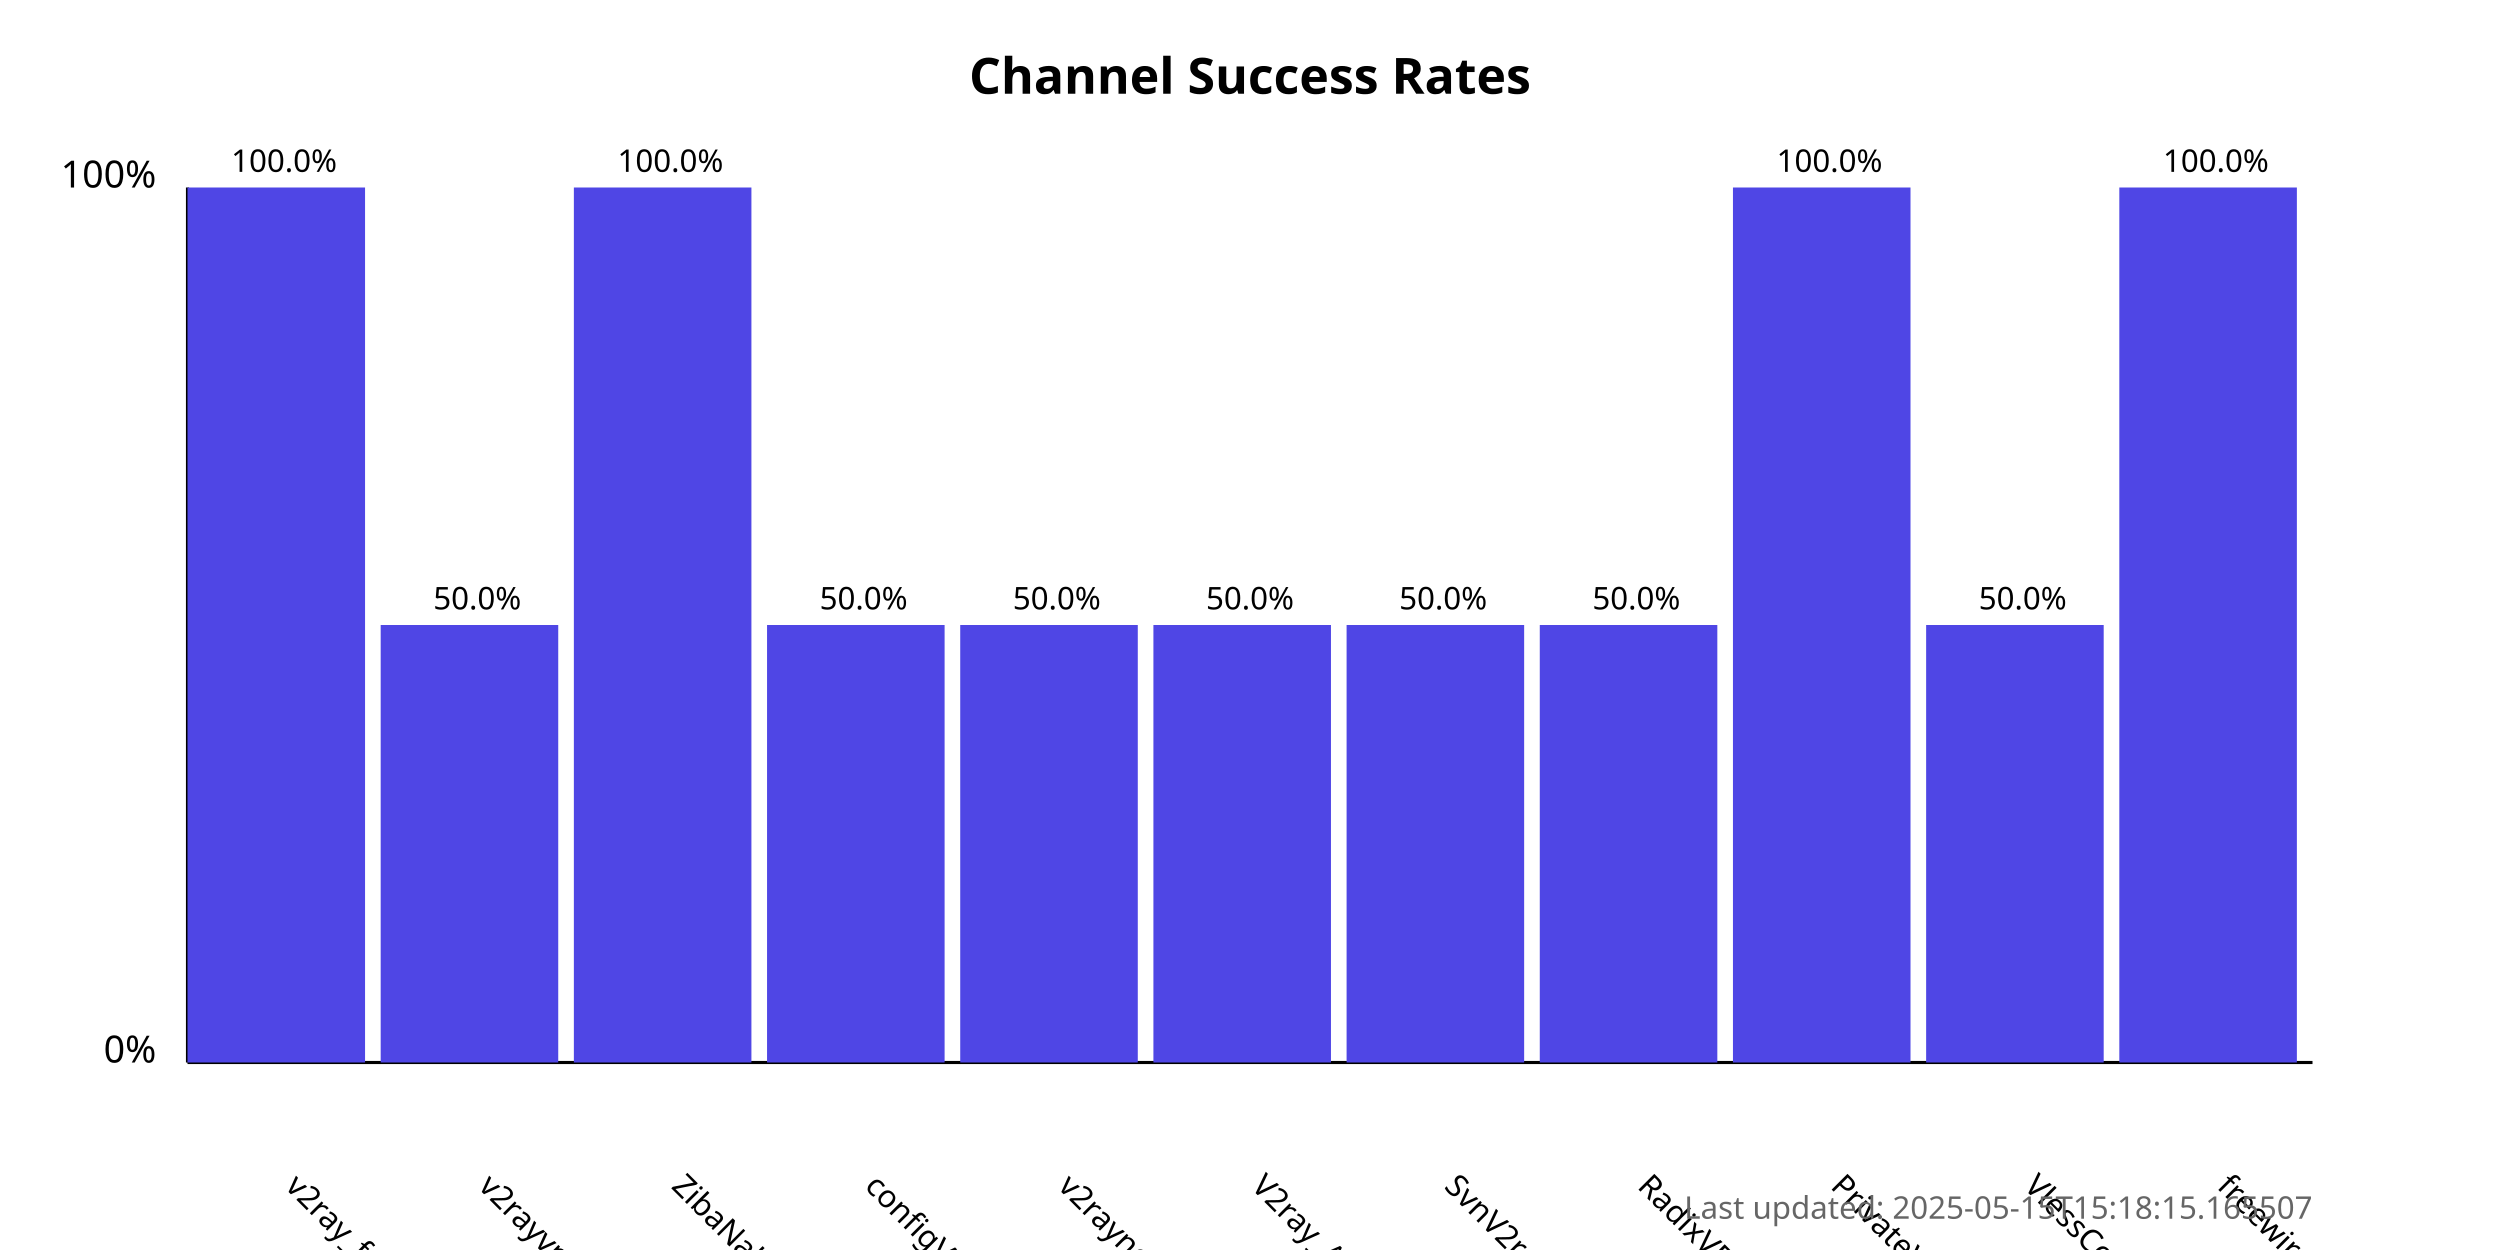
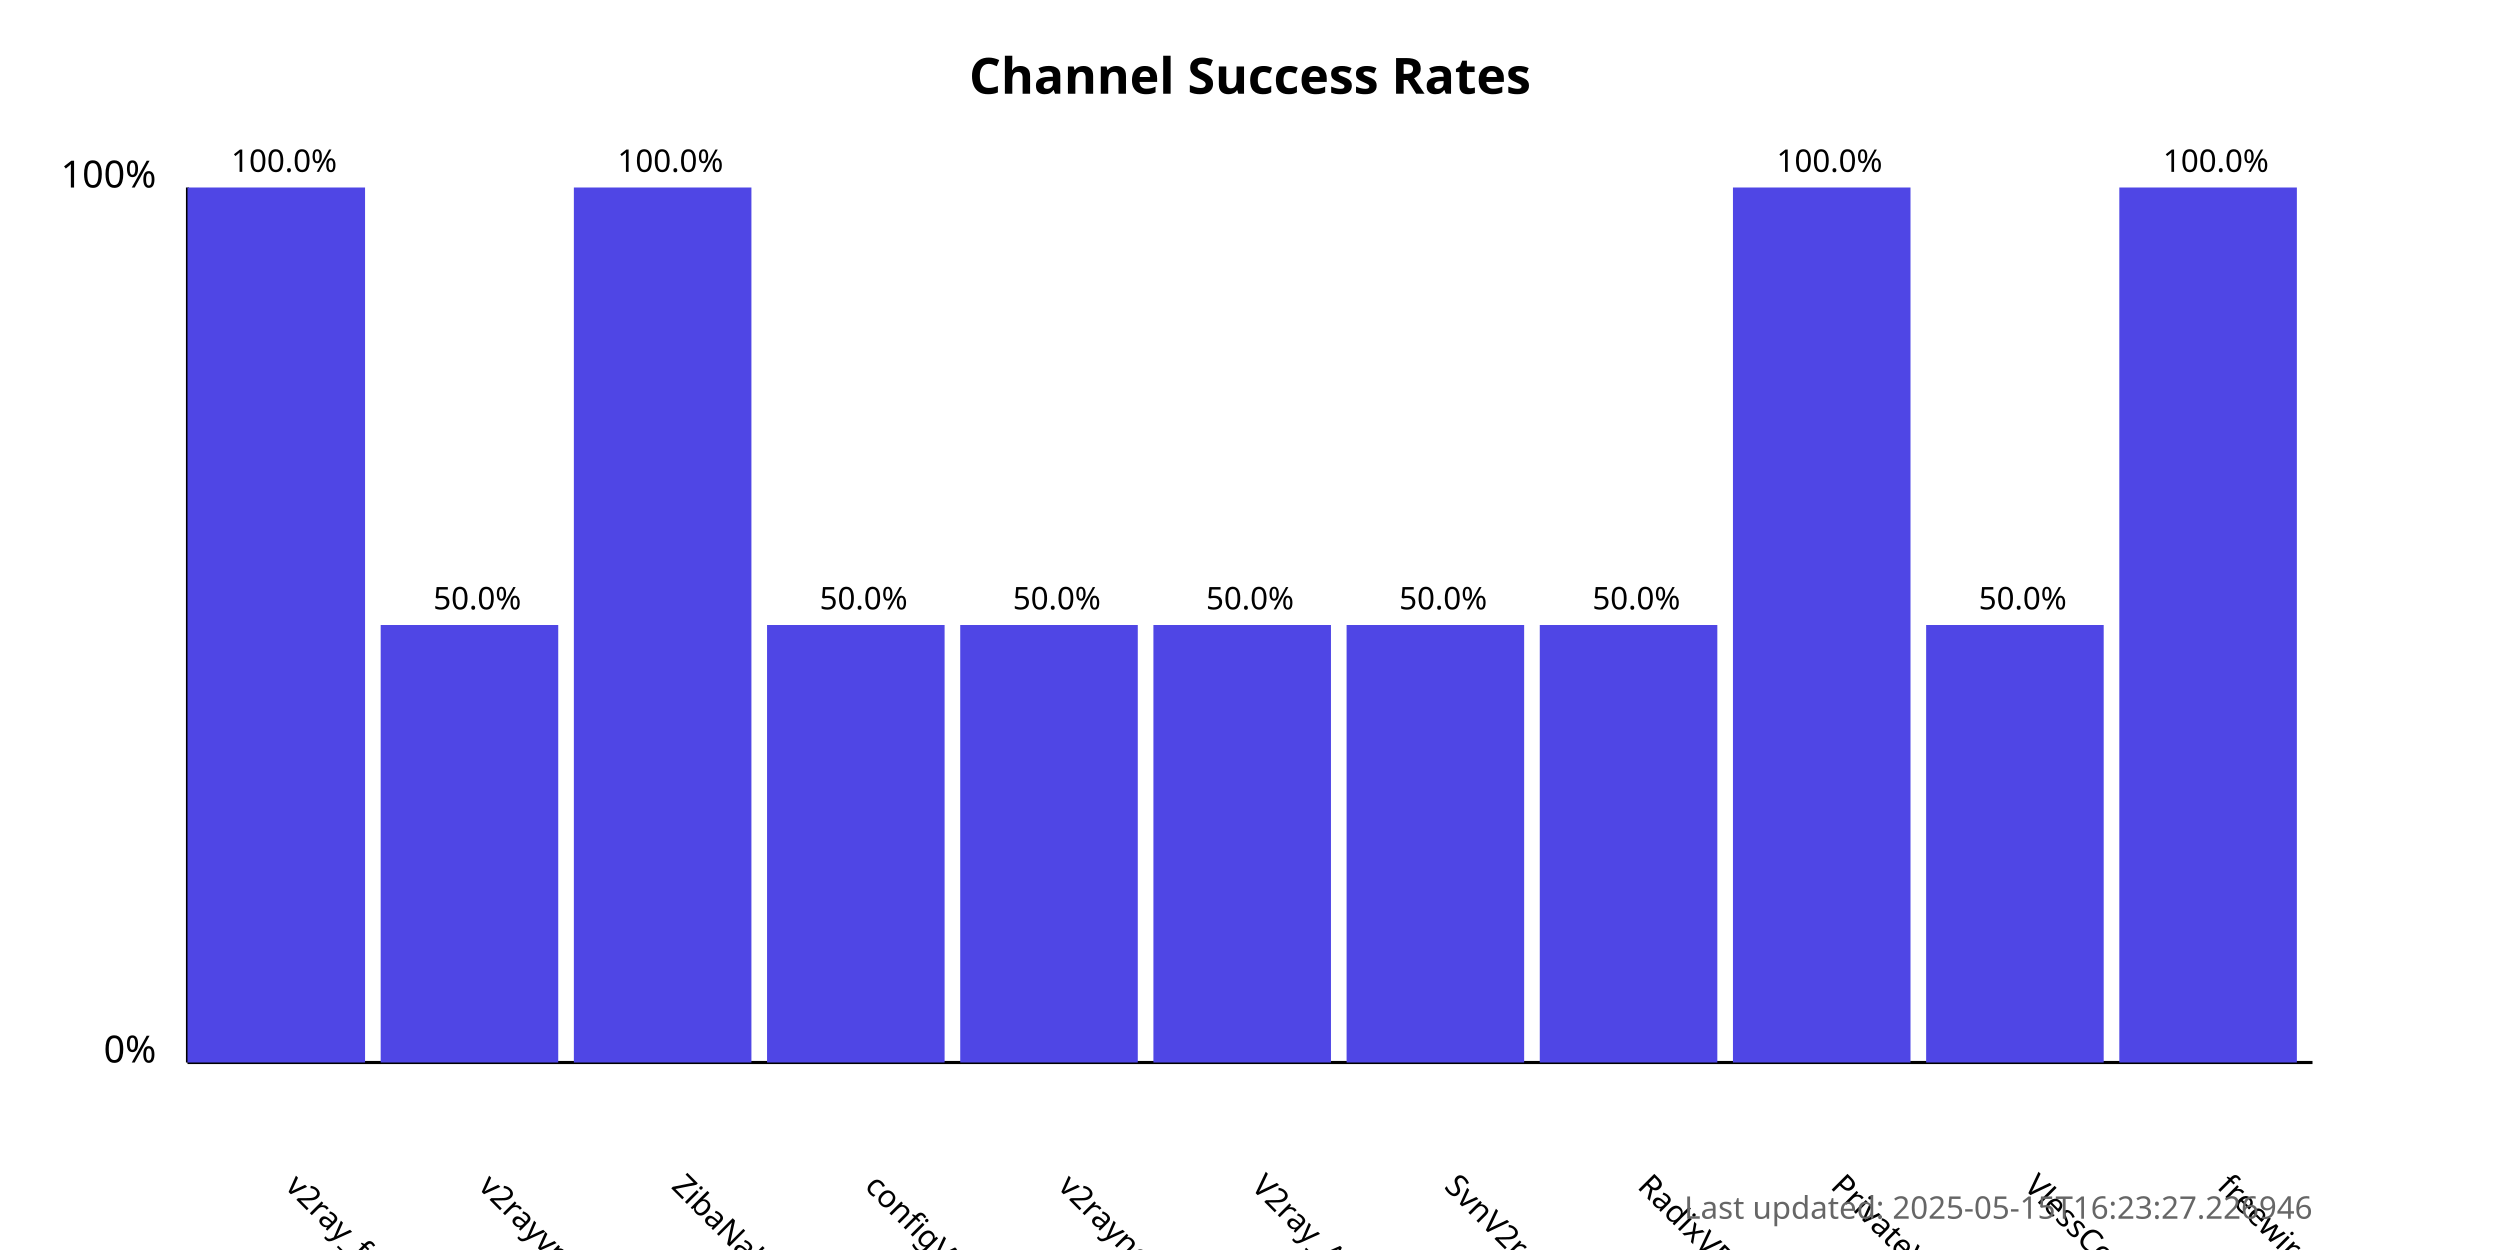
<svg xmlns="http://www.w3.org/2000/svg" width="800" height="400">
  <style>
            .chart-title { font: bold 16px sans-serif; }
            .axis-label { font: 12px sans-serif; }
            .tick-label { font: 10px sans-serif; }
            .bar { fill: #4f46e5; }
            .bar:hover { fill: #6366f1; }
            .timestamp { font: 10px sans-serif; fill: #666; }
        </style>
  <text x="400.0" y="30" text-anchor="middle" class="chart-title">
            Channel Success Rates
        </text>
  <line x1="60" y1="340" x2="60" y2="60" stroke="black" stroke-width="1" />
  <line x1="60" y1="340" x2="740" y2="340" stroke="black" stroke-width="1" />
  <text x="50" y="340" text-anchor="end" class="axis-label">0%</text>
  <text x="50" y="60" text-anchor="end" class="axis-label">100%</text>
  <g>
    <rect x="60" y="60.0" width="56.818" height="280.0" class="bar" />
    <text x="90.909" y="380" transform="rotate(45, 90.90909, 380)" text-anchor="start" class="tick-label">
                v2ray_free_conf
            </text>
    <text x="90.909" y="55.0" text-anchor="middle" class="tick-label">
                100.0%
            </text>
  </g>
  <g>
    <rect x="121.818" y="200.0" width="56.818" height="140.0" class="bar" />
    <text x="152.727" y="380" transform="rotate(45, 152.7273, 380)" text-anchor="start" class="tick-label">
                v2rayvpno
            </text>
    <text x="152.727" y="195.0" text-anchor="middle" class="tick-label">
                50.0%
            </text>
  </g>
  <g>
    <rect x="183.636" y="60.0" width="56.818" height="280.0" class="bar" />
    <text x="214.545" y="380" transform="rotate(45, 214.5455, 380)" text-anchor="start" class="tick-label">
                ZibaNabz
            </text>
    <text x="214.545" y="55.0" text-anchor="middle" class="tick-label">
                100.0%
            </text>
  </g>
  <g>
    <rect x="245.455" y="200.0" width="56.818" height="140.0" class="bar" />
    <text x="276.364" y="380" transform="rotate(45, 276.3636, 380)" text-anchor="start" class="tick-label">
                configV2rayForFree
            </text>
    <text x="276.364" y="195.0" text-anchor="middle" class="tick-label">
                50.0%
            </text>
  </g>
  <g>
    <rect x="307.273" y="200.0" width="56.818" height="140.0" class="bar" />
    <text x="338.182" y="380" transform="rotate(45, 338.1818, 380)" text-anchor="start" class="tick-label">
                v2rayngvpn
            </text>
    <text x="338.182" y="195.0" text-anchor="middle" class="tick-label">
                50.0%
            </text>
  </g>
  <g>
    <rect x="369.091" y="200.0" width="56.818" height="140.0" class="bar" />
    <text x="400.0" y="380" transform="rotate(45, 400.0, 380)" text-anchor="start" class="tick-label">
                V2ray_Alpha
            </text>
    <text x="400.0" y="195.0" text-anchor="middle" class="tick-label">
                50.0%
            </text>
  </g>
  <g>
    <rect x="430.909" y="200.0" width="56.818" height="140.0" class="bar" />
    <text x="461.818" y="380" transform="rotate(45, 461.8182, 380)" text-anchor="start" class="tick-label">
                SvnV2ray
            </text>
    <text x="461.818" y="195.0" text-anchor="middle" class="tick-label">
                50.0%
            </text>
  </g>
  <g>
    <rect x="492.727" y="200.0" width="56.818" height="140.0" class="bar" />
    <text x="523.636" y="380" transform="rotate(45, 523.6364, 380)" text-anchor="start" class="tick-label">
                RadixVPN
            </text>
    <text x="523.636" y="195.0" text-anchor="middle" class="tick-label">
                50.0%
            </text>
  </g>
  <g>
    <rect x="554.545" y="60.0" width="56.818" height="280.0" class="bar" />
    <text x="585.455" y="380" transform="rotate(45, 585.4545, 380)" text-anchor="start" class="tick-label">
                PrivateVPNs
            </text>
    <text x="585.455" y="55.0" text-anchor="middle" class="tick-label">
                100.0%
            </text>
  </g>
  <g>
    <rect x="616.364" y="200.0" width="56.818" height="140.0" class="bar" />
    <text x="647.273" y="380" transform="rotate(45, 647.2727, 380)" text-anchor="start" class="tick-label">
                VlessConfig
            </text>
    <text x="647.273" y="195.0" text-anchor="middle" class="tick-label">
                50.0%
            </text>
  </g>
  <g>
    <rect x="678.182" y="60.0" width="56.818" height="280.0" class="bar" />
    <text x="709.091" y="380" transform="rotate(45, 709.0909, 380)" text-anchor="start" class="tick-label">
                freewireguard
            </text>
    <text x="709.091" y="55.0" text-anchor="middle" class="tick-label">
                100.0%
            </text>
  </g>
  <text x="740" y="390" text-anchor="end" class="timestamp">
-             Last updated: 2025-05-15T15:18:15.165507
+             Last updated: 2025-05-15T16:23:27.226946
        </text>
</svg>
